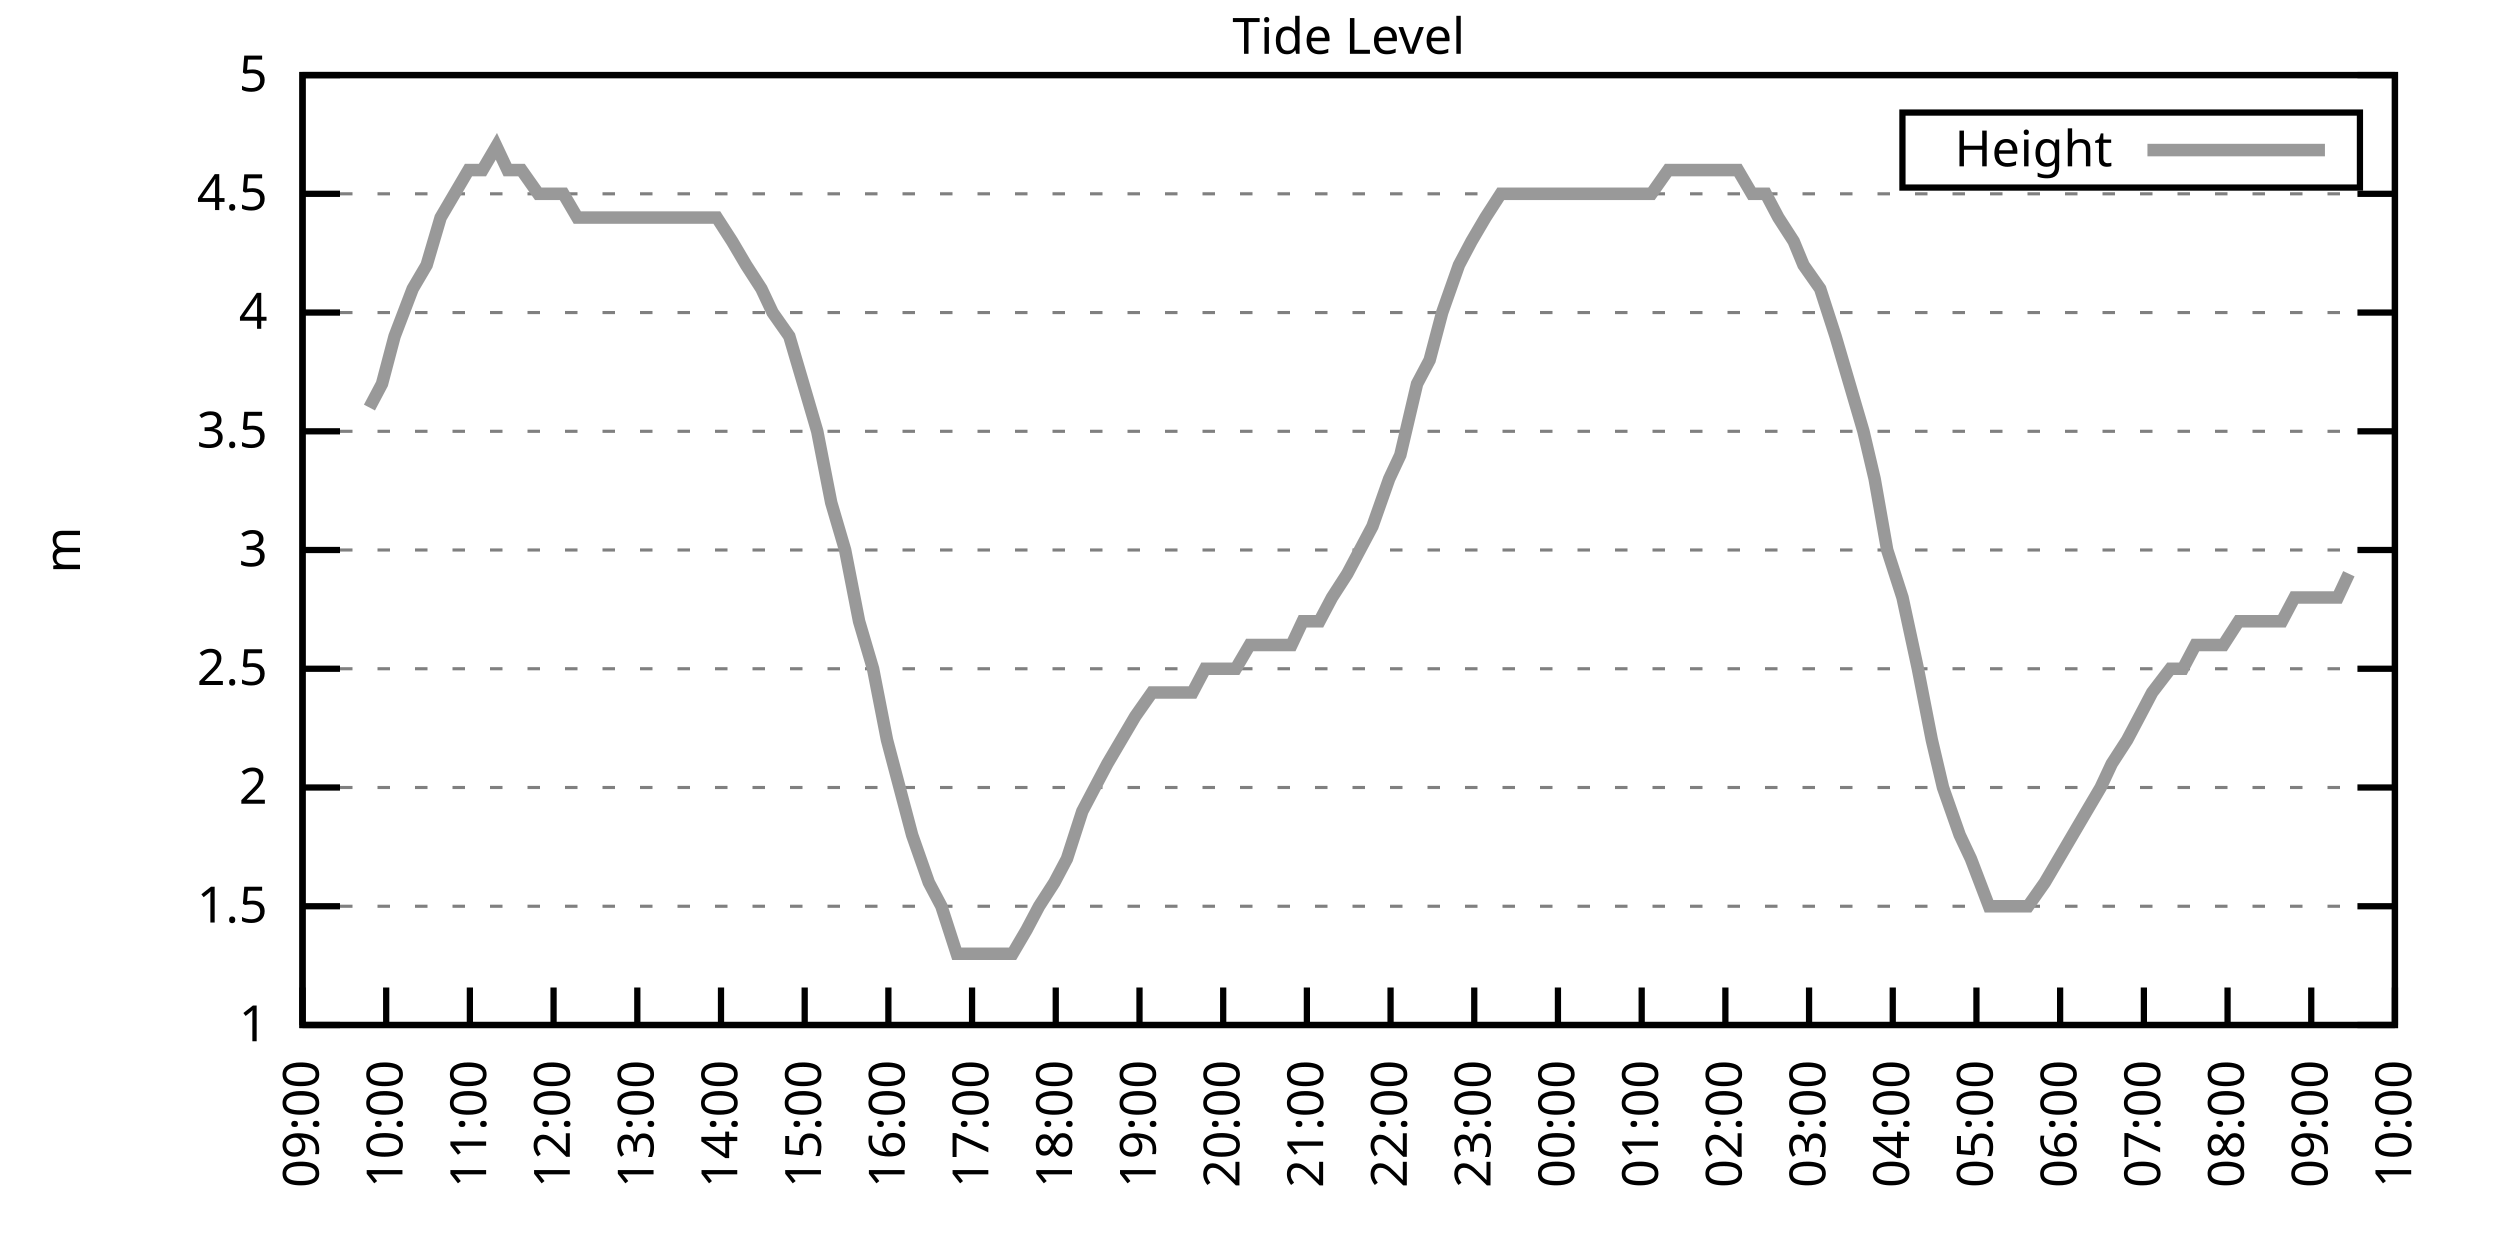
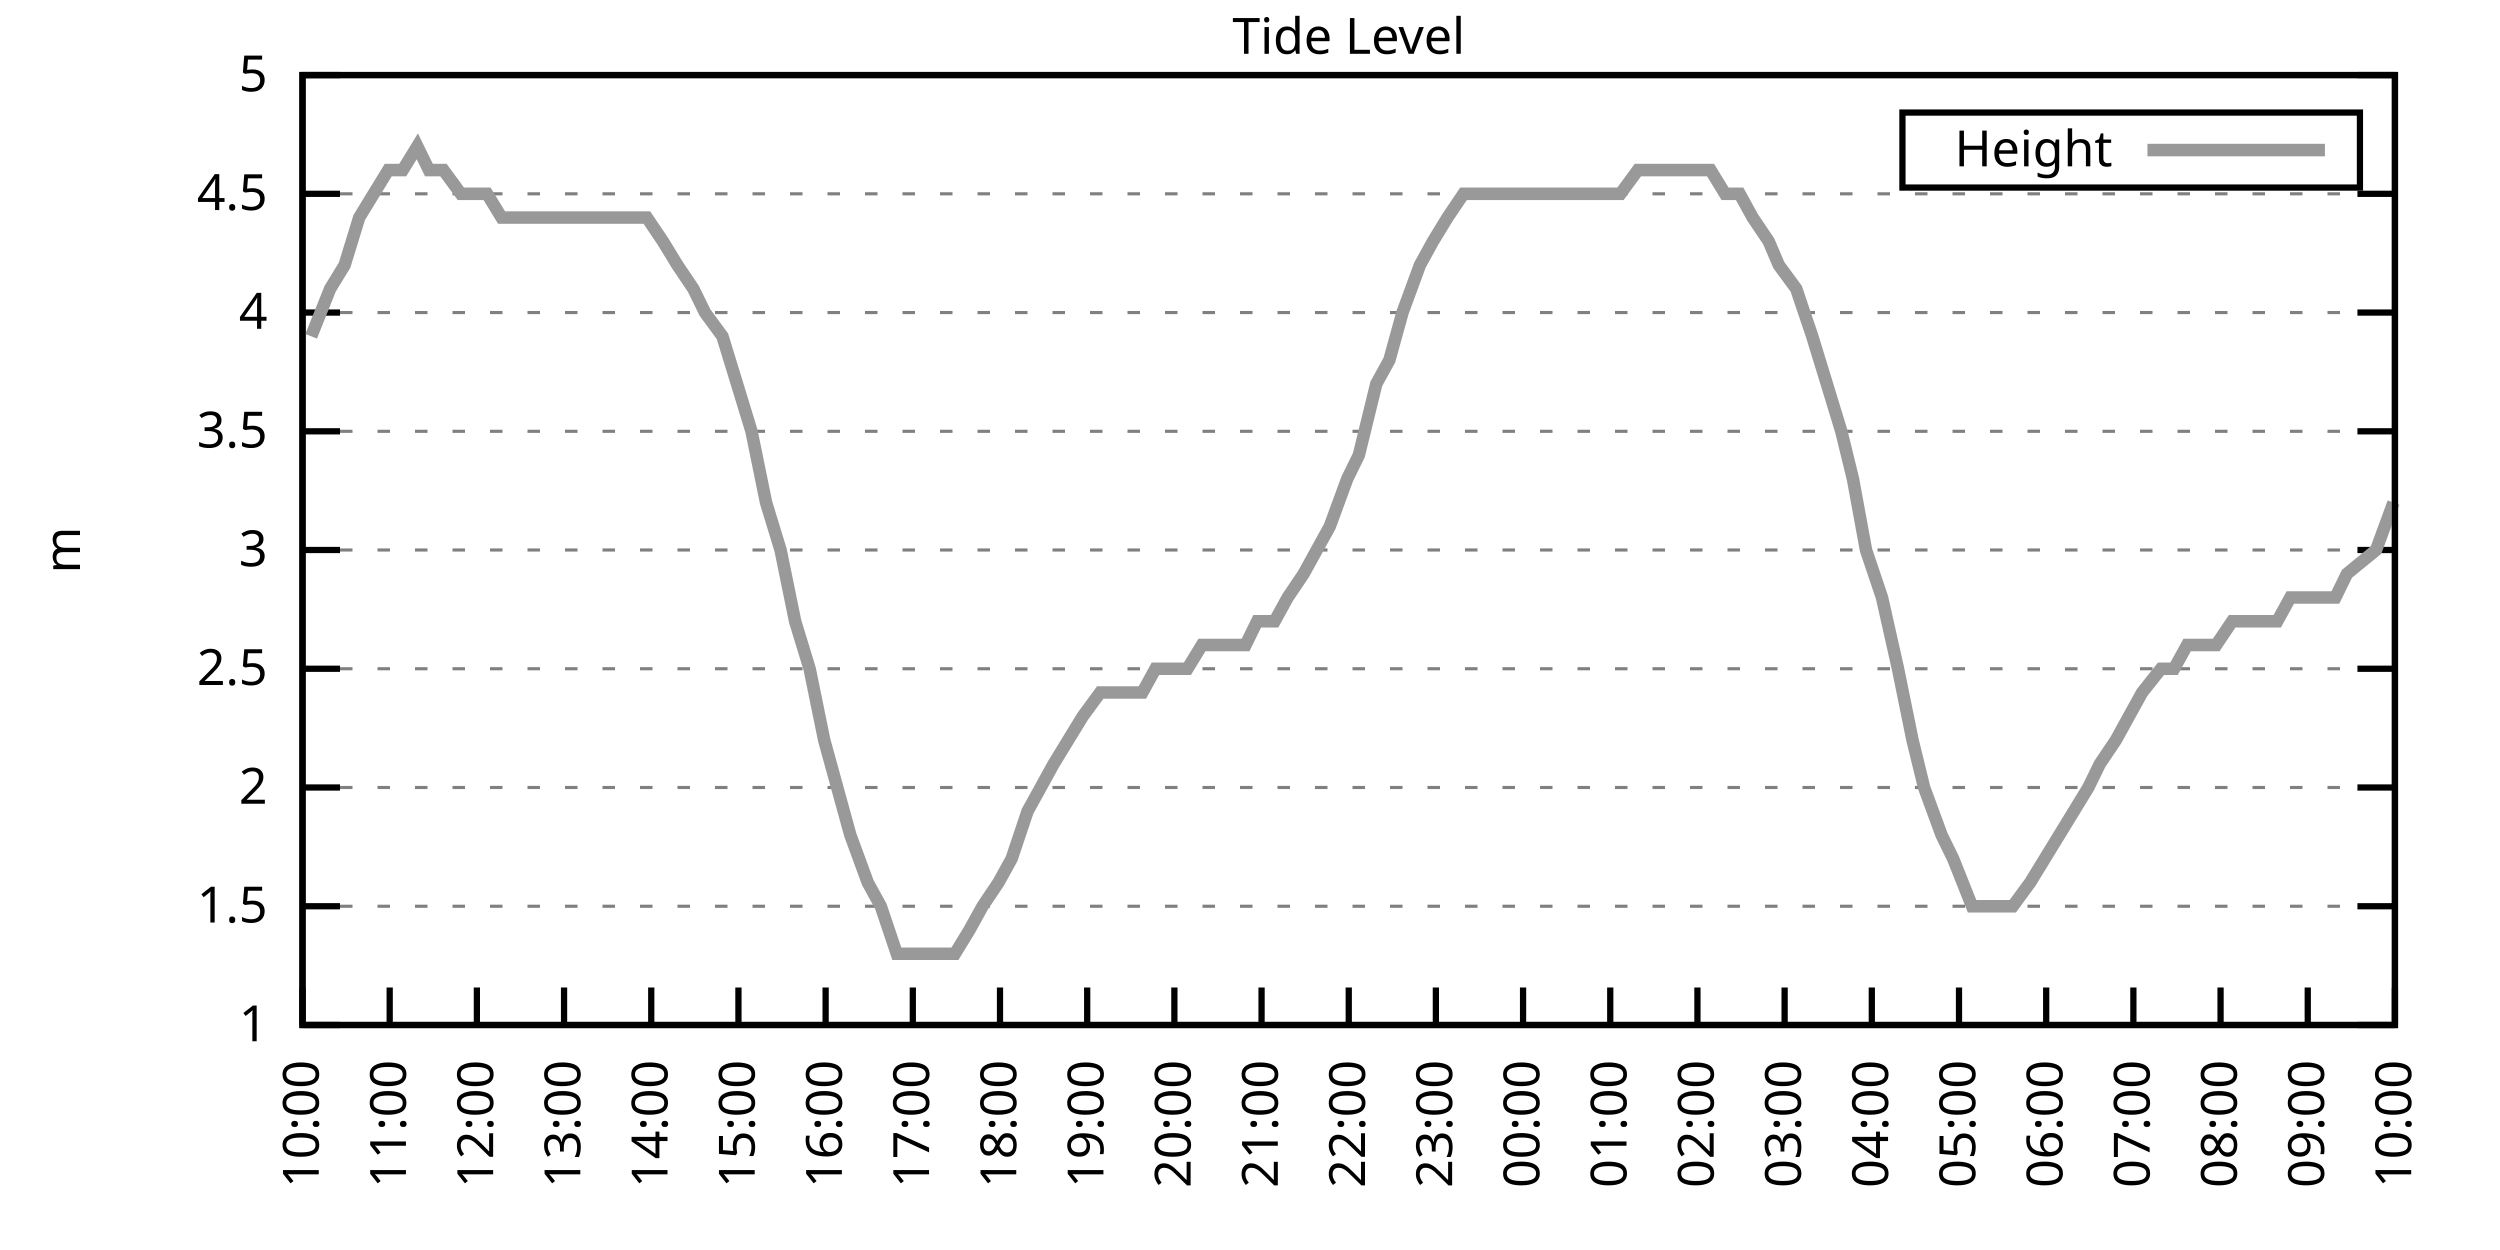
<svg xmlns="http://www.w3.org/2000/svg" xmlns:xlink="http://www.w3.org/1999/xlink" width="400" height="200" viewBox="0 0 400 200">
  <g id="gnuplot_canvas">
    <rect x="0" y="0" width="400" height="200" fill="none" />
    <defs>
      <circle id="gpDot" r="0.5" stroke-width="0.5" stroke="currentColor" />
      <path id="gpPt0" stroke-width="0.333" stroke="currentColor" d="M-1,0 h2 M0,-1 v2" />
      <path id="gpPt1" stroke-width="0.333" stroke="currentColor" d="M-1,-1 L1,1 M1,-1 L-1,1" />
      <path id="gpPt2" stroke-width="0.333" stroke="currentColor" d="M-1,0 L1,0 M0,-1 L0,1 M-1,-1 L1,1 M-1,1 L1,-1" />
      <rect id="gpPt3" stroke-width="0.333" stroke="currentColor" x="-1" y="-1" width="2" height="2" />
      <rect id="gpPt4" stroke-width="0.333" stroke="currentColor" fill="currentColor" x="-1" y="-1" width="2" height="2" />
      <circle id="gpPt5" stroke-width="0.333" stroke="currentColor" cx="0" cy="0" r="1" />
      <use xlink:href="#gpPt5" id="gpPt6" fill="currentColor" stroke="none" />
      <path id="gpPt7" stroke-width="0.333" stroke="currentColor" d="M0,-1.33 L-1.33,0.67 L1.33,0.67 z" />
      <use xlink:href="#gpPt7" id="gpPt8" fill="currentColor" stroke="none" />
      <use xlink:href="#gpPt7" id="gpPt9" stroke="currentColor" transform="rotate(180)" />
      <use xlink:href="#gpPt9" id="gpPt10" fill="currentColor" stroke="none" />
      <use xlink:href="#gpPt3" id="gpPt11" stroke="currentColor" transform="rotate(45)" />
      <use xlink:href="#gpPt11" id="gpPt12" fill="currentColor" stroke="none" />
      <path id="gpPt13" stroke-width="0.333" stroke="currentColor" d="M0,1.330 L1.265,0.411 L0.782,-1.067 L-0.782,-1.076 L-1.265,0.411 z" />
      <use xlink:href="#gpPt13" id="gpPt14" fill="currentColor" stroke="none" />
      <filter id="textbox" filterUnits="objectBoundingBox" x="0" y="0" height="1" width="1">
        <feFlood flood-color="white" flood-opacity="1" result="bgnd" />
        <feComposite in="SourceGraphic" in2="bgnd" operator="atop" />
      </filter>
      <filter id="greybox" filterUnits="objectBoundingBox" x="0" y="0" height="1" width="1">
        <feFlood flood-color="lightgrey" flood-opacity="1" result="grey" />
        <feComposite in="SourceGraphic" in2="grey" operator="atop" />
      </filter>
    </defs>
    <g fill="none" color="white" stroke="currentColor" stroke-width="1.00" stroke-linecap="butt" stroke-linejoin="miter">
</g>
    <g fill="none" color="black" stroke="currentColor" stroke-width="1.00" stroke-linecap="butt" stroke-linejoin="miter">
      <g stroke="none" shape-rendering="crispEdges">
        <polygon fill="rgb(255, 255, 255)" points="48.40,164.00 383.18,164.00 383.18,12.02 48.40,12.02 " />
      </g>
    </g>
    <g fill="none" color="black" stroke="currentColor" stroke-width="1.00" stroke-linecap="butt" stroke-linejoin="miter">
</g>
    <g fill="none" color="black" stroke="black" stroke-width="0.50" stroke-linecap="butt" stroke-linejoin="miter">
</g>
    <g fill="none" color="gray" stroke="currentColor" stroke-width="0.50" stroke-linecap="butt" stroke-linejoin="miter">
      <path stroke="gray" stroke-dasharray="2,4" class="gridline" d="M48.40,164.00 L383.19,164.00  " />
    </g>
    <g fill="none" color="gray" stroke="gray" stroke-width="1.00" stroke-linecap="butt" stroke-linejoin="miter">
</g>
    <g fill="none" color="black" stroke="currentColor" stroke-width="1.00" stroke-linecap="butt" stroke-linejoin="miter">
      <path stroke="black" d="M48.40,164.00 L54.40,164.00 M383.19,164.00 L377.19,164.00  " />
      <g transform="translate(42.80,166.60)" stroke="none" fill="black" font-family="Sans" font-size="8.00" text-anchor="end">
        <text>
          <tspan font-family="Sans"> 1</tspan>
        </text>
      </g>
    </g>
    <g fill="none" color="black" stroke="currentColor" stroke-width="1.00" stroke-linecap="butt" stroke-linejoin="miter">
</g>
    <g fill="none" color="black" stroke="black" stroke-width="0.50" stroke-linecap="butt" stroke-linejoin="miter">
</g>
    <g fill="none" color="gray" stroke="currentColor" stroke-width="0.50" stroke-linecap="butt" stroke-linejoin="miter">
      <path stroke="gray" stroke-dasharray="2,4" class="gridline" d="M48.40,145.00 L383.19,145.00  " />
    </g>
    <g fill="none" color="gray" stroke="gray" stroke-width="1.00" stroke-linecap="butt" stroke-linejoin="miter">
</g>
    <g fill="none" color="black" stroke="currentColor" stroke-width="1.00" stroke-linecap="butt" stroke-linejoin="miter">
      <path stroke="black" d="M48.40,145.00 L54.40,145.00 M383.19,145.00 L377.19,145.00  " />
      <g transform="translate(42.80,147.60)" stroke="none" fill="black" font-family="Sans" font-size="8.00" text-anchor="end">
        <text>
          <tspan font-family="Sans"> 1.5</tspan>
        </text>
      </g>
    </g>
    <g fill="none" color="black" stroke="currentColor" stroke-width="1.00" stroke-linecap="butt" stroke-linejoin="miter">
</g>
    <g fill="none" color="black" stroke="black" stroke-width="0.50" stroke-linecap="butt" stroke-linejoin="miter">
</g>
    <g fill="none" color="gray" stroke="currentColor" stroke-width="0.50" stroke-linecap="butt" stroke-linejoin="miter">
      <path stroke="gray" stroke-dasharray="2,4" class="gridline" d="M48.40,126.00 L383.19,126.00  " />
    </g>
    <g fill="none" color="gray" stroke="gray" stroke-width="1.00" stroke-linecap="butt" stroke-linejoin="miter">
</g>
    <g fill="none" color="black" stroke="currentColor" stroke-width="1.00" stroke-linecap="butt" stroke-linejoin="miter">
      <path stroke="black" d="M48.40,126.00 L54.40,126.00 M383.19,126.00 L377.19,126.00  " />
      <g transform="translate(42.80,128.60)" stroke="none" fill="black" font-family="Sans" font-size="8.00" text-anchor="end">
        <text>
          <tspan font-family="Sans"> 2</tspan>
        </text>
      </g>
    </g>
    <g fill="none" color="black" stroke="currentColor" stroke-width="1.00" stroke-linecap="butt" stroke-linejoin="miter">
</g>
    <g fill="none" color="black" stroke="black" stroke-width="0.50" stroke-linecap="butt" stroke-linejoin="miter">
</g>
    <g fill="none" color="gray" stroke="currentColor" stroke-width="0.50" stroke-linecap="butt" stroke-linejoin="miter">
      <path stroke="gray" stroke-dasharray="2,4" class="gridline" d="M48.40,107.00 L383.19,107.00  " />
    </g>
    <g fill="none" color="gray" stroke="gray" stroke-width="1.00" stroke-linecap="butt" stroke-linejoin="miter">
</g>
    <g fill="none" color="black" stroke="currentColor" stroke-width="1.00" stroke-linecap="butt" stroke-linejoin="miter">
      <path stroke="black" d="M48.40,107.00 L54.40,107.00 M383.19,107.00 L377.19,107.00  " />
      <g transform="translate(42.80,109.60)" stroke="none" fill="black" font-family="Sans" font-size="8.00" text-anchor="end">
        <text>
          <tspan font-family="Sans"> 2.5</tspan>
        </text>
      </g>
    </g>
    <g fill="none" color="black" stroke="currentColor" stroke-width="1.00" stroke-linecap="butt" stroke-linejoin="miter">
</g>
    <g fill="none" color="black" stroke="black" stroke-width="0.50" stroke-linecap="butt" stroke-linejoin="miter">
</g>
    <g fill="none" color="gray" stroke="currentColor" stroke-width="0.50" stroke-linecap="butt" stroke-linejoin="miter">
      <path stroke="gray" stroke-dasharray="2,4" class="gridline" d="M48.40,88.00 L383.19,88.00  " />
    </g>
    <g fill="none" color="gray" stroke="gray" stroke-width="1.00" stroke-linecap="butt" stroke-linejoin="miter">
</g>
    <g fill="none" color="black" stroke="currentColor" stroke-width="1.00" stroke-linecap="butt" stroke-linejoin="miter">
      <path stroke="black" d="M48.40,88.00 L54.40,88.00 M383.19,88.00 L377.19,88.00  " />
      <g transform="translate(42.80,90.60)" stroke="none" fill="black" font-family="Sans" font-size="8.00" text-anchor="end">
        <text>
          <tspan font-family="Sans"> 3</tspan>
        </text>
      </g>
    </g>
    <g fill="none" color="black" stroke="currentColor" stroke-width="1.00" stroke-linecap="butt" stroke-linejoin="miter">
</g>
    <g fill="none" color="black" stroke="black" stroke-width="0.50" stroke-linecap="butt" stroke-linejoin="miter">
</g>
    <g fill="none" color="gray" stroke="currentColor" stroke-width="0.50" stroke-linecap="butt" stroke-linejoin="miter">
      <path stroke="gray" stroke-dasharray="2,4" class="gridline" d="M48.40,69.01 L383.19,69.01  " />
    </g>
    <g fill="none" color="gray" stroke="gray" stroke-width="1.00" stroke-linecap="butt" stroke-linejoin="miter">
</g>
    <g fill="none" color="black" stroke="currentColor" stroke-width="1.00" stroke-linecap="butt" stroke-linejoin="miter">
      <path stroke="black" d="M48.40,69.01 L54.40,69.01 M383.19,69.01 L377.19,69.01  " />
      <g transform="translate(42.80,71.61)" stroke="none" fill="black" font-family="Sans" font-size="8.00" text-anchor="end">
        <text>
          <tspan font-family="Sans"> 3.5</tspan>
        </text>
      </g>
    </g>
    <g fill="none" color="black" stroke="currentColor" stroke-width="1.00" stroke-linecap="butt" stroke-linejoin="miter">
</g>
    <g fill="none" color="black" stroke="black" stroke-width="0.50" stroke-linecap="butt" stroke-linejoin="miter">
</g>
    <g fill="none" color="gray" stroke="currentColor" stroke-width="0.50" stroke-linecap="butt" stroke-linejoin="miter">
      <path stroke="gray" stroke-dasharray="2,4" class="gridline" d="M48.40,50.01 L383.19,50.01  " />
    </g>
    <g fill="none" color="gray" stroke="gray" stroke-width="1.00" stroke-linecap="butt" stroke-linejoin="miter">
</g>
    <g fill="none" color="black" stroke="currentColor" stroke-width="1.00" stroke-linecap="butt" stroke-linejoin="miter">
      <path stroke="black" d="M48.40,50.01 L54.40,50.01 M383.19,50.01 L377.19,50.01  " />
      <g transform="translate(42.80,52.61)" stroke="none" fill="black" font-family="Sans" font-size="8.00" text-anchor="end">
        <text>
          <tspan font-family="Sans"> 4</tspan>
        </text>
      </g>
    </g>
    <g fill="none" color="black" stroke="currentColor" stroke-width="1.00" stroke-linecap="butt" stroke-linejoin="miter">
</g>
    <g fill="none" color="black" stroke="black" stroke-width="0.50" stroke-linecap="butt" stroke-linejoin="miter">
</g>
    <g fill="none" color="gray" stroke="currentColor" stroke-width="0.50" stroke-linecap="butt" stroke-linejoin="miter">
      <path stroke="gray" stroke-dasharray="2,4" class="gridline" d="M48.40,31.01 L383.19,31.01  " />
    </g>
    <g fill="none" color="gray" stroke="gray" stroke-width="1.00" stroke-linecap="butt" stroke-linejoin="miter">
</g>
    <g fill="none" color="black" stroke="currentColor" stroke-width="1.00" stroke-linecap="butt" stroke-linejoin="miter">
      <path stroke="black" d="M48.40,31.01 L54.40,31.01 M383.19,31.01 L377.19,31.01  " />
      <g transform="translate(42.80,33.61)" stroke="none" fill="black" font-family="Sans" font-size="8.00" text-anchor="end">
        <text>
          <tspan font-family="Sans"> 4.5</tspan>
        </text>
      </g>
    </g>
    <g fill="none" color="black" stroke="currentColor" stroke-width="1.00" stroke-linecap="butt" stroke-linejoin="miter">
</g>
    <g fill="none" color="black" stroke="black" stroke-width="0.50" stroke-linecap="butt" stroke-linejoin="miter">
</g>
    <g fill="none" color="gray" stroke="currentColor" stroke-width="0.50" stroke-linecap="butt" stroke-linejoin="miter">
      <path stroke="gray" stroke-dasharray="2,4" class="gridline" d="M48.40,12.01 L383.19,12.01  " />
    </g>
    <g fill="none" color="gray" stroke="gray" stroke-width="1.00" stroke-linecap="butt" stroke-linejoin="miter">
</g>
    <g fill="none" color="black" stroke="currentColor" stroke-width="1.00" stroke-linecap="butt" stroke-linejoin="miter">
      <path stroke="black" d="M48.40,12.01 L54.40,12.01 M383.19,12.01 L377.19,12.01  " />
      <g transform="translate(42.80,14.61)" stroke="none" fill="black" font-family="Sans" font-size="8.00" text-anchor="end">
        <text>
          <tspan font-family="Sans"> 5</tspan>
        </text>
      </g>
    </g>
    <g fill="none" color="black" stroke="currentColor" stroke-width="1.00" stroke-linecap="butt" stroke-linejoin="miter">
      <path stroke="black" d="M48.40,164.00 L48.40,158.00  " />
      <g transform="translate(51.00,169.60) rotate(270.00)" stroke="none" fill="black" font-family="Sans" font-size="8.00" text-anchor="end">
        <text>
-           <tspan font-family="Sans">09:00</tspan>
-         </text>
-       </g>
-     </g>
-     <g fill="none" color="black" stroke="currentColor" stroke-width="1.00" stroke-linecap="butt" stroke-linejoin="miter">
-       <path stroke="black" d="M61.79,164.00 L61.79,158.00  " />
-       <g transform="translate(64.39,169.60) rotate(270.00)" stroke="none" fill="black" font-family="Sans" font-size="8.00" text-anchor="end">
-         <text>
          <tspan font-family="Sans">10:00</tspan>
        </text>
      </g>
    </g>
    <g fill="none" color="black" stroke="currentColor" stroke-width="1.00" stroke-linecap="butt" stroke-linejoin="miter">
-       <path stroke="black" d="M75.18,164.00 L75.18,158.00  " />
-       <g transform="translate(77.78,169.60) rotate(270.00)" stroke="none" fill="black" font-family="Sans" font-size="8.00" text-anchor="end">
+       <path stroke="black" d="M62.35,164.00 L62.35,158.00  " />
+       <g transform="translate(64.95,169.60) rotate(270.00)" stroke="none" fill="black" font-family="Sans" font-size="8.00" text-anchor="end">
        <text>
          <tspan font-family="Sans">11:00</tspan>
        </text>
      </g>
    </g>
    <g fill="none" color="black" stroke="currentColor" stroke-width="1.00" stroke-linecap="butt" stroke-linejoin="miter">
-       <path stroke="black" d="M88.57,164.00 L88.57,158.00  " />
-       <g transform="translate(91.17,169.60) rotate(270.00)" stroke="none" fill="black" font-family="Sans" font-size="8.00" text-anchor="end">
+       <path stroke="black" d="M76.30,164.00 L76.30,158.00  " />
+       <g transform="translate(78.90,169.60) rotate(270.00)" stroke="none" fill="black" font-family="Sans" font-size="8.00" text-anchor="end">
        <text>
          <tspan font-family="Sans">12:00</tspan>
        </text>
      </g>
    </g>
    <g fill="none" color="black" stroke="currentColor" stroke-width="1.00" stroke-linecap="butt" stroke-linejoin="miter">
-       <path stroke="black" d="M101.97,164.00 L101.97,158.00  " />
-       <g transform="translate(104.57,169.60) rotate(270.00)" stroke="none" fill="black" font-family="Sans" font-size="8.00" text-anchor="end">
+       <path stroke="black" d="M90.25,164.00 L90.25,158.00  " />
+       <g transform="translate(92.85,169.60) rotate(270.00)" stroke="none" fill="black" font-family="Sans" font-size="8.00" text-anchor="end">
        <text>
          <tspan font-family="Sans">13:00</tspan>
        </text>
      </g>
    </g>
    <g fill="none" color="black" stroke="currentColor" stroke-width="1.00" stroke-linecap="butt" stroke-linejoin="miter">
-       <path stroke="black" d="M115.36,164.00 L115.36,158.00  " />
-       <g transform="translate(117.96,169.60) rotate(270.00)" stroke="none" fill="black" font-family="Sans" font-size="8.00" text-anchor="end">
+       <path stroke="black" d="M104.20,164.00 L104.20,158.00  " />
+       <g transform="translate(106.80,169.60) rotate(270.00)" stroke="none" fill="black" font-family="Sans" font-size="8.00" text-anchor="end">
        <text>
          <tspan font-family="Sans">14:00</tspan>
        </text>
      </g>
    </g>
    <g fill="none" color="black" stroke="currentColor" stroke-width="1.00" stroke-linecap="butt" stroke-linejoin="miter">
-       <path stroke="black" d="M128.75,164.00 L128.75,158.00  " />
-       <g transform="translate(131.35,169.60) rotate(270.00)" stroke="none" fill="black" font-family="Sans" font-size="8.00" text-anchor="end">
+       <path stroke="black" d="M118.15,164.00 L118.15,158.00  " />
+       <g transform="translate(120.75,169.60) rotate(270.00)" stroke="none" fill="black" font-family="Sans" font-size="8.00" text-anchor="end">
        <text>
          <tspan font-family="Sans">15:00</tspan>
        </text>
      </g>
    </g>
    <g fill="none" color="black" stroke="currentColor" stroke-width="1.00" stroke-linecap="butt" stroke-linejoin="miter">
-       <path stroke="black" d="M142.14,164.00 L142.14,158.00  " />
-       <g transform="translate(144.74,169.60) rotate(270.00)" stroke="none" fill="black" font-family="Sans" font-size="8.00" text-anchor="end">
+       <path stroke="black" d="M132.10,164.00 L132.10,158.00  " />
+       <g transform="translate(134.70,169.60) rotate(270.00)" stroke="none" fill="black" font-family="Sans" font-size="8.00" text-anchor="end">
        <text>
          <tspan font-family="Sans">16:00</tspan>
        </text>
      </g>
    </g>
    <g fill="none" color="black" stroke="currentColor" stroke-width="1.00" stroke-linecap="butt" stroke-linejoin="miter">
-       <path stroke="black" d="M155.53,164.00 L155.53,158.00  " />
-       <g transform="translate(158.13,169.60) rotate(270.00)" stroke="none" fill="black" font-family="Sans" font-size="8.00" text-anchor="end">
+       <path stroke="black" d="M146.05,164.00 L146.05,158.00  " />
+       <g transform="translate(148.65,169.60) rotate(270.00)" stroke="none" fill="black" font-family="Sans" font-size="8.00" text-anchor="end">
        <text>
          <tspan font-family="Sans">17:00</tspan>
        </text>
      </g>
    </g>
    <g fill="none" color="black" stroke="currentColor" stroke-width="1.00" stroke-linecap="butt" stroke-linejoin="miter">
-       <path stroke="black" d="M168.92,164.00 L168.92,158.00  " />
-       <g transform="translate(171.52,169.60) rotate(270.00)" stroke="none" fill="black" font-family="Sans" font-size="8.00" text-anchor="end">
+       <path stroke="black" d="M160.00,164.00 L160.00,158.00  " />
+       <g transform="translate(162.60,169.60) rotate(270.00)" stroke="none" fill="black" font-family="Sans" font-size="8.00" text-anchor="end">
        <text>
          <tspan font-family="Sans">18:00</tspan>
        </text>
      </g>
    </g>
    <g fill="none" color="black" stroke="currentColor" stroke-width="1.00" stroke-linecap="butt" stroke-linejoin="miter">
-       <path stroke="black" d="M182.32,164.00 L182.32,158.00  " />
-       <g transform="translate(184.92,169.60) rotate(270.00)" stroke="none" fill="black" font-family="Sans" font-size="8.00" text-anchor="end">
+       <path stroke="black" d="M173.95,164.00 L173.95,158.00  " />
+       <g transform="translate(176.55,169.60) rotate(270.00)" stroke="none" fill="black" font-family="Sans" font-size="8.00" text-anchor="end">
        <text>
          <tspan font-family="Sans">19:00</tspan>
        </text>
      </g>
    </g>
    <g fill="none" color="black" stroke="currentColor" stroke-width="1.00" stroke-linecap="butt" stroke-linejoin="miter">
-       <path stroke="black" d="M195.71,164.00 L195.71,158.00  " />
-       <g transform="translate(198.31,169.60) rotate(270.00)" stroke="none" fill="black" font-family="Sans" font-size="8.00" text-anchor="end">
+       <path stroke="black" d="M187.90,164.00 L187.90,158.00  " />
+       <g transform="translate(190.50,169.60) rotate(270.00)" stroke="none" fill="black" font-family="Sans" font-size="8.00" text-anchor="end">
        <text>
          <tspan font-family="Sans">20:00</tspan>
        </text>
      </g>
    </g>
    <g fill="none" color="black" stroke="currentColor" stroke-width="1.00" stroke-linecap="butt" stroke-linejoin="miter">
-       <path stroke="black" d="M209.10,164.00 L209.10,158.00  " />
-       <g transform="translate(211.70,169.60) rotate(270.00)" stroke="none" fill="black" font-family="Sans" font-size="8.00" text-anchor="end">
+       <path stroke="black" d="M201.85,164.00 L201.85,158.00  " />
+       <g transform="translate(204.45,169.60) rotate(270.00)" stroke="none" fill="black" font-family="Sans" font-size="8.00" text-anchor="end">
        <text>
          <tspan font-family="Sans">21:00</tspan>
        </text>
      </g>
    </g>
    <g fill="none" color="black" stroke="currentColor" stroke-width="1.00" stroke-linecap="butt" stroke-linejoin="miter">
-       <path stroke="black" d="M222.49,164.00 L222.49,158.00  " />
-       <g transform="translate(225.09,169.60) rotate(270.00)" stroke="none" fill="black" font-family="Sans" font-size="8.00" text-anchor="end">
+       <path stroke="black" d="M215.80,164.00 L215.80,158.00  " />
+       <g transform="translate(218.40,169.60) rotate(270.00)" stroke="none" fill="black" font-family="Sans" font-size="8.00" text-anchor="end">
        <text>
          <tspan font-family="Sans">22:00</tspan>
        </text>
      </g>
    </g>
    <g fill="none" color="black" stroke="currentColor" stroke-width="1.00" stroke-linecap="butt" stroke-linejoin="miter">
-       <path stroke="black" d="M235.88,164.00 L235.88,158.00  " />
-       <g transform="translate(238.48,169.60) rotate(270.00)" stroke="none" fill="black" font-family="Sans" font-size="8.00" text-anchor="end">
+       <path stroke="black" d="M229.74,164.00 L229.74,158.00  " />
+       <g transform="translate(232.34,169.60) rotate(270.00)" stroke="none" fill="black" font-family="Sans" font-size="8.00" text-anchor="end">
        <text>
          <tspan font-family="Sans">23:00</tspan>
        </text>
      </g>
    </g>
    <g fill="none" color="black" stroke="currentColor" stroke-width="1.00" stroke-linecap="butt" stroke-linejoin="miter">
-       <path stroke="black" d="M249.27,164.00 L249.27,158.00  " />
-       <g transform="translate(251.87,169.60) rotate(270.00)" stroke="none" fill="black" font-family="Sans" font-size="8.00" text-anchor="end">
+       <path stroke="black" d="M243.69,164.00 L243.69,158.00  " />
+       <g transform="translate(246.29,169.60) rotate(270.00)" stroke="none" fill="black" font-family="Sans" font-size="8.00" text-anchor="end">
        <text>
          <tspan font-family="Sans">00:00</tspan>
        </text>
      </g>
    </g>
    <g fill="none" color="black" stroke="currentColor" stroke-width="1.00" stroke-linecap="butt" stroke-linejoin="miter">
-       <path stroke="black" d="M262.67,164.00 L262.67,158.00  " />
-       <g transform="translate(265.27,169.60) rotate(270.00)" stroke="none" fill="black" font-family="Sans" font-size="8.00" text-anchor="end">
+       <path stroke="black" d="M257.64,164.00 L257.64,158.00  " />
+       <g transform="translate(260.24,169.60) rotate(270.00)" stroke="none" fill="black" font-family="Sans" font-size="8.00" text-anchor="end">
        <text>
          <tspan font-family="Sans">01:00</tspan>
        </text>
      </g>
    </g>
    <g fill="none" color="black" stroke="currentColor" stroke-width="1.00" stroke-linecap="butt" stroke-linejoin="miter">
-       <path stroke="black" d="M276.06,164.00 L276.06,158.00  " />
-       <g transform="translate(278.66,169.60) rotate(270.00)" stroke="none" fill="black" font-family="Sans" font-size="8.00" text-anchor="end">
+       <path stroke="black" d="M271.59,164.00 L271.59,158.00  " />
+       <g transform="translate(274.19,169.60) rotate(270.00)" stroke="none" fill="black" font-family="Sans" font-size="8.00" text-anchor="end">
        <text>
          <tspan font-family="Sans">02:00</tspan>
        </text>
      </g>
    </g>
    <g fill="none" color="black" stroke="currentColor" stroke-width="1.00" stroke-linecap="butt" stroke-linejoin="miter">
-       <path stroke="black" d="M289.45,164.00 L289.45,158.00  " />
-       <g transform="translate(292.05,169.60) rotate(270.00)" stroke="none" fill="black" font-family="Sans" font-size="8.00" text-anchor="end">
+       <path stroke="black" d="M285.54,164.00 L285.54,158.00  " />
+       <g transform="translate(288.14,169.60) rotate(270.00)" stroke="none" fill="black" font-family="Sans" font-size="8.00" text-anchor="end">
        <text>
          <tspan font-family="Sans">03:00</tspan>
        </text>
      </g>
    </g>
    <g fill="none" color="black" stroke="currentColor" stroke-width="1.00" stroke-linecap="butt" stroke-linejoin="miter">
-       <path stroke="black" d="M302.84,164.00 L302.84,158.00  " />
-       <g transform="translate(305.44,169.60) rotate(270.00)" stroke="none" fill="black" font-family="Sans" font-size="8.00" text-anchor="end">
+       <path stroke="black" d="M299.49,164.00 L299.49,158.00  " />
+       <g transform="translate(302.09,169.60) rotate(270.00)" stroke="none" fill="black" font-family="Sans" font-size="8.00" text-anchor="end">
        <text>
          <tspan font-family="Sans">04:00</tspan>
        </text>
      </g>
    </g>
    <g fill="none" color="black" stroke="currentColor" stroke-width="1.00" stroke-linecap="butt" stroke-linejoin="miter">
-       <path stroke="black" d="M316.23,164.00 L316.23,158.00  " />
-       <g transform="translate(318.83,169.60) rotate(270.00)" stroke="none" fill="black" font-family="Sans" font-size="8.00" text-anchor="end">
+       <path stroke="black" d="M313.44,164.00 L313.44,158.00  " />
+       <g transform="translate(316.04,169.60) rotate(270.00)" stroke="none" fill="black" font-family="Sans" font-size="8.00" text-anchor="end">
        <text>
          <tspan font-family="Sans">05:00</tspan>
        </text>
      </g>
    </g>
    <g fill="none" color="black" stroke="currentColor" stroke-width="1.00" stroke-linecap="butt" stroke-linejoin="miter">
-       <path stroke="black" d="M329.62,164.00 L329.62,158.00  " />
-       <g transform="translate(332.22,169.60) rotate(270.00)" stroke="none" fill="black" font-family="Sans" font-size="8.00" text-anchor="end">
+       <path stroke="black" d="M327.39,164.00 L327.39,158.00  " />
+       <g transform="translate(329.99,169.60) rotate(270.00)" stroke="none" fill="black" font-family="Sans" font-size="8.00" text-anchor="end">
        <text>
          <tspan font-family="Sans">06:00</tspan>
        </text>
      </g>
    </g>
    <g fill="none" color="black" stroke="currentColor" stroke-width="1.00" stroke-linecap="butt" stroke-linejoin="miter">
-       <path stroke="black" d="M343.02,164.00 L343.02,158.00  " />
-       <g transform="translate(345.62,169.60) rotate(270.00)" stroke="none" fill="black" font-family="Sans" font-size="8.00" text-anchor="end">
+       <path stroke="black" d="M341.34,164.00 L341.34,158.00  " />
+       <g transform="translate(343.94,169.60) rotate(270.00)" stroke="none" fill="black" font-family="Sans" font-size="8.00" text-anchor="end">
        <text>
          <tspan font-family="Sans">07:00</tspan>
        </text>
      </g>
    </g>
    <g fill="none" color="black" stroke="currentColor" stroke-width="1.00" stroke-linecap="butt" stroke-linejoin="miter">
-       <path stroke="black" d="M356.41,164.00 L356.41,158.00  " />
-       <g transform="translate(359.01,169.60) rotate(270.00)" stroke="none" fill="black" font-family="Sans" font-size="8.00" text-anchor="end">
+       <path stroke="black" d="M355.29,164.00 L355.29,158.00  " />
+       <g transform="translate(357.89,169.60) rotate(270.00)" stroke="none" fill="black" font-family="Sans" font-size="8.00" text-anchor="end">
        <text>
          <tspan font-family="Sans">08:00</tspan>
        </text>
      </g>
    </g>
    <g fill="none" color="black" stroke="currentColor" stroke-width="1.00" stroke-linecap="butt" stroke-linejoin="miter">
-       <path stroke="black" d="M369.80,164.00 L369.80,158.00  " />
-       <g transform="translate(372.40,169.60) rotate(270.00)" stroke="none" fill="black" font-family="Sans" font-size="8.00" text-anchor="end">
+       <path stroke="black" d="M369.24,164.00 L369.24,158.00  " />
+       <g transform="translate(371.84,169.60) rotate(270.00)" stroke="none" fill="black" font-family="Sans" font-size="8.00" text-anchor="end">
        <text>
          <tspan font-family="Sans">09:00</tspan>
        </text>
      </g>
    </g>
    <g fill="none" color="black" stroke="currentColor" stroke-width="1.00" stroke-linecap="butt" stroke-linejoin="miter">
      <path stroke="black" d="M383.19,164.00 L383.19,158.00  " />
      <g transform="translate(385.79,169.60) rotate(270.00)" stroke="none" fill="black" font-family="Sans" font-size="8.00" text-anchor="end">
        <text>
          <tspan font-family="Sans">10:00</tspan>
        </text>
      </g>
    </g>
    <g fill="none" color="black" stroke="currentColor" stroke-width="1.00" stroke-linecap="butt" stroke-linejoin="miter">
</g>
    <g fill="none" color="black" stroke="currentColor" stroke-width="1.00" stroke-linecap="butt" stroke-linejoin="miter">
      <path stroke="black" d="M48.40,12.01 L48.40,164.00 L383.19,164.00 L383.19,12.01 L48.40,12.01 Z  " />
    </g>
    <g fill="none" color="black" stroke="currentColor" stroke-width="1.00" stroke-linecap="butt" stroke-linejoin="miter">
</g>
    <g fill="none" color="black" stroke="currentColor" stroke-width="1.00" stroke-linecap="butt" stroke-linejoin="miter">
      <path stroke="black" d="M304.39,30.01 L304.39,18.01 L377.59,18.01 L377.59,30.01 L304.39,30.01 Z  " />
    </g>
    <g id="Tide_level_plot_1">
      <g fill="none" color="white" stroke="black" stroke-width="2.00" stroke-linecap="butt" stroke-linejoin="miter">
</g>
      <g fill="none" color="black" stroke="currentColor" stroke-width="2.00" stroke-linecap="butt" stroke-linejoin="miter">
        <g transform="translate(337.99,26.61)" stroke="none" fill="black" font-family="Sans" font-size="8.00" text-anchor="end">
          <text>
            <tspan font-family="Sans">Height</tspan>
          </text>
        </g>
      </g>
      <g fill="none" color="black" stroke="currentColor" stroke-width="2.00" stroke-linecap="butt" stroke-linejoin="miter">
-         <path stroke="rgb(153, 153, 153)" d="M343.59,24.01 L371.99,24.01 M59.11,65.21 L61.12,61.41 L63.13,53.81 L66.03,46.21 L68.26,42.41 L70.50,34.81   L72.73,31.01 L74.96,27.21 L77.19,27.21 L79.42,23.41 L81.21,27.21 L83.44,27.21 L86.12,31.01 L88.13,31.01   L90.14,31.01 L92.37,34.81 L94.60,34.81 L97.28,34.81 L99.51,34.81 L101.74,34.81 L103.31,34.81 L105.76,34.81   L108.44,34.81 L110.22,34.81 L112.46,34.81 L114.69,34.81 L117.14,38.61 L119.38,42.41 L121.83,46.21 L123.62,50.01   L126.29,53.81 L128.53,61.41 L130.76,69.01 L132.99,80.41 L135.22,88.00 L137.45,99.40 L139.69,107.00 L141.92,118.40   L143.93,126.00 L145.94,133.60 L148.61,141.20 L150.62,145.00 L153.08,152.60 L155.09,152.60 L157.10,152.60 L159.77,152.60   L162.01,152.60 L164.24,148.80 L166.25,145.00 L168.70,141.20 L170.71,137.40 L173.17,129.80 L175.17,126.00 L177.18,122.20   L181.65,114.60 L184.32,110.80 L186.33,110.80 L188.79,110.80 L190.80,110.80 L192.81,107.00 L195.48,107.00 L197.72,107.00   L199.95,103.20 L202.18,103.20 L204.41,103.20 L206.64,103.20 L208.43,99.40 L211.11,99.40 L213.12,95.60 L215.57,91.80   L217.58,88.00 L219.59,84.21 L222.27,76.61 L224.05,72.81 L226.73,61.41 L228.74,57.61 L230.75,50.01 L233.43,42.41   L235.44,38.61 L237.67,34.81 L240.12,31.01 L242.13,31.01 L244.14,31.01 L246.82,31.01 L248.83,31.01 L251.28,31.01   L252.85,31.01 L255.52,31.01 L257.53,31.01 L259.99,31.01 L261.77,31.01 L264.23,31.01 L266.91,27.21 L268.69,27.21   L270.70,27.21 L273.60,27.21 L275.39,27.21 L278.07,27.21 L280.30,31.01 L282.53,31.01 L284.54,34.81 L286.99,38.61   L288.56,42.41 L291.23,46.21 L293.69,53.81 L295.92,61.41 L298.15,69.01 L299.94,76.61 L301.95,88.00 L304.40,95.60   L306.86,107.00 L309.09,118.40 L310.88,126.00 L313.55,133.60 L315.34,137.40 L318.24,145.00 L320.03,145.00 L322.48,145.00   L324.49,145.00 L327.17,141.20 L329.40,137.40 L333.86,129.80 L336.10,126.00 L337.88,122.20 L340.34,118.40 L342.35,114.60   L344.35,110.80 L347.26,107.00 L349.26,107.00 L351.27,103.20 L353.95,103.20 L355.74,103.20 L358.19,99.40 L360.42,99.40   L362.88,99.40 L365.11,99.40 L367.12,95.60 L369.58,95.60 L371.81,95.60 L374.04,95.60 L375.82,91.80  " />
+         <path stroke="rgb(153, 153, 153)" d="M343.59,24.01 L371.99,24.01 M49.79,53.81 L52.82,46.21 L55.14,42.41 L57.47,34.81 L59.79,31.01 L62.12,27.21   L64.44,27.21 L66.77,23.41 L68.63,27.21 L70.95,27.21 L73.74,31.01 L75.83,31.01 L77.93,31.01 L80.25,34.81   L82.58,34.81 L85.37,34.81 L87.69,34.81 L90.02,34.81 L91.64,34.81 L94.20,34.81 L96.99,34.81 L98.85,34.81   L101.18,34.81 L103.50,34.81 L106.06,38.61 L108.38,42.41 L110.94,46.21 L112.80,50.01 L115.59,53.81 L117.92,61.41   L120.24,69.01 L122.57,80.41 L124.89,88.00 L127.22,99.40 L129.54,107.00 L131.87,118.40 L133.96,126.00 L136.05,133.60   L138.84,141.20 L140.93,145.00 L143.49,152.60 L145.58,152.60 L147.67,152.60 L150.46,152.60 L152.79,152.60 L155.11,148.80   L157.21,145.00 L159.76,141.20 L161.86,137.40 L164.41,129.80 L166.51,126.00 L168.60,122.20 L173.25,114.60 L176.04,110.80   L178.13,110.80 L180.69,110.80 L182.78,110.80 L184.87,107.00 L187.66,107.00 L189.99,107.00 L192.31,103.20 L194.64,103.20   L196.96,103.20 L199.29,103.20 L201.15,99.40 L203.94,99.40 L206.03,95.60 L208.59,91.80 L210.68,88.00 L212.77,84.21   L215.56,76.61 L217.42,72.81 L220.21,61.41 L222.30,57.61 L224.40,50.01 L227.19,42.41 L229.28,38.61 L231.60,34.81   L234.16,31.01 L236.25,31.01 L238.35,31.01 L241.14,31.01 L243.23,31.01 L245.79,31.01 L247.41,31.01 L250.20,31.01   L252.30,31.01 L254.85,31.01 L256.71,31.01 L259.27,31.01 L262.06,27.21 L263.92,27.21 L266.01,27.21 L269.04,27.21   L270.90,27.21 L273.69,27.21 L276.01,31.01 L278.34,31.01 L280.43,34.81 L282.99,38.61 L284.61,42.41 L287.40,46.21   L289.96,53.81 L292.29,61.41 L294.61,69.01 L296.47,76.61 L298.56,88.00 L301.12,95.60 L303.68,107.00 L306.00,118.40   L307.86,126.00 L310.65,133.60 L312.51,137.40 L315.53,145.00 L317.39,145.00 L319.95,145.00 L322.04,145.00 L324.83,141.20   L327.16,137.40 L331.81,129.80 L334.13,126.00 L335.99,122.20 L338.55,118.40 L340.64,114.60 L342.74,110.80 L345.76,107.00   L347.85,107.00 L349.94,103.20 L352.73,103.20 L354.59,103.20 L357.15,99.40 L359.48,99.40 L362.03,99.40 L364.36,99.40   L366.45,95.60 L369.01,95.60 L371.33,95.60 L373.66,95.60 L375.52,91.80 L380.17,88.00 L382.96,80.41  " />
      </g>
    </g>
    <g fill="none" color="black" stroke="currentColor" stroke-width="2.00" stroke-linecap="butt" stroke-linejoin="miter">
</g>
    <g fill="none" color="black" stroke="black" stroke-width="1.00" stroke-linecap="butt" stroke-linejoin="miter">
</g>
    <g fill="none" color="black" stroke="currentColor" stroke-width="1.00" stroke-linecap="butt" stroke-linejoin="miter">
      <path stroke="black" d="M48.40,12.01 L48.40,164.00 L383.19,164.00 L383.19,12.01 L48.40,12.01 Z  " />
      <g transform="translate(12.80,88.01) rotate(270.00)" stroke="none" fill="black" font-family="Sans" font-size="8.00" text-anchor="middle">
        <text>
          <tspan font-family="Sans">m</tspan>
        </text>
      </g>
    </g>
    <g fill="none" color="black" stroke="currentColor" stroke-width="1.00" stroke-linecap="butt" stroke-linejoin="miter">
</g>
    <g fill="none" color="black" stroke="currentColor" stroke-width="1.00" stroke-linecap="butt" stroke-linejoin="miter">
      <g transform="translate(215.79,8.61)" stroke="none" fill="black" font-family="Sans" font-size="8.00" text-anchor="middle">
        <text>
          <tspan font-family="Sans">Tide Level</tspan>
        </text>
      </g>
    </g>
    <g fill="none" color="black" stroke="currentColor" stroke-width="1.00" stroke-linecap="butt" stroke-linejoin="miter">
</g>
  </g>
</svg>
